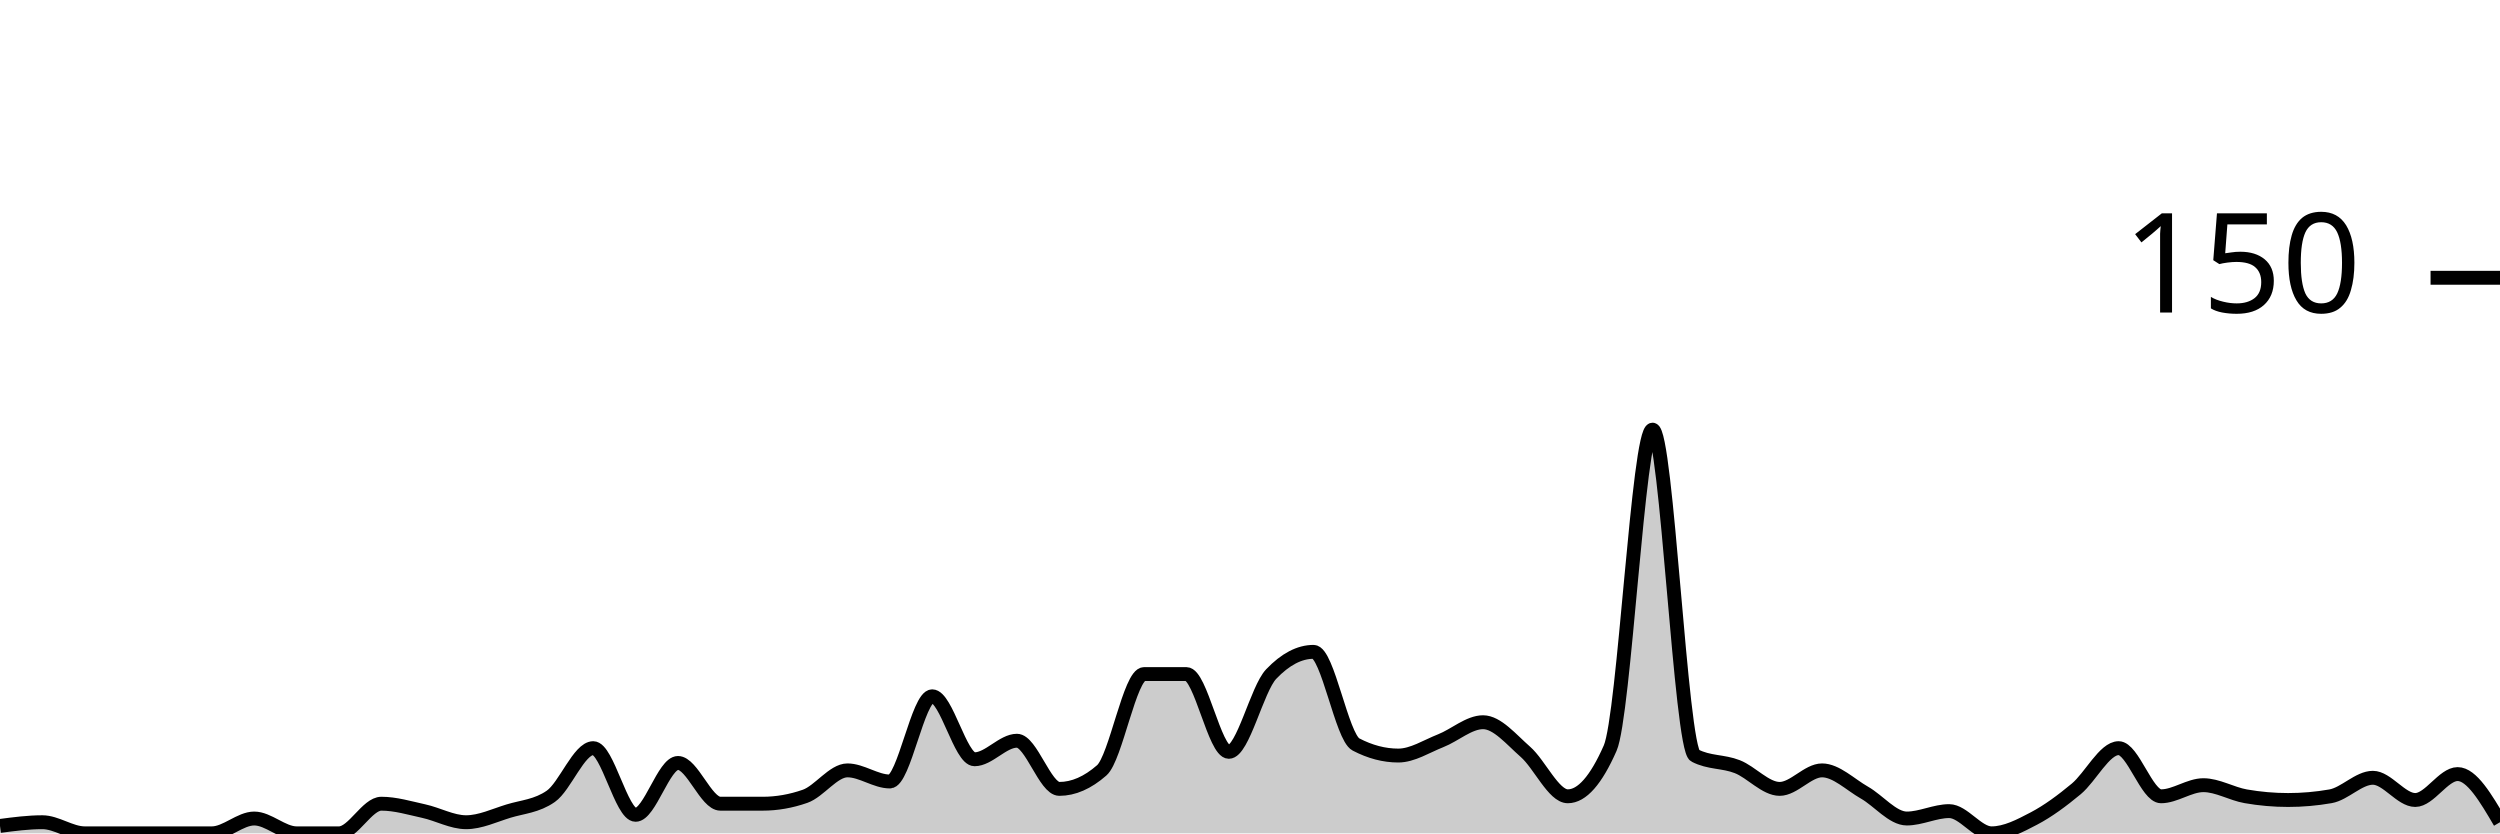
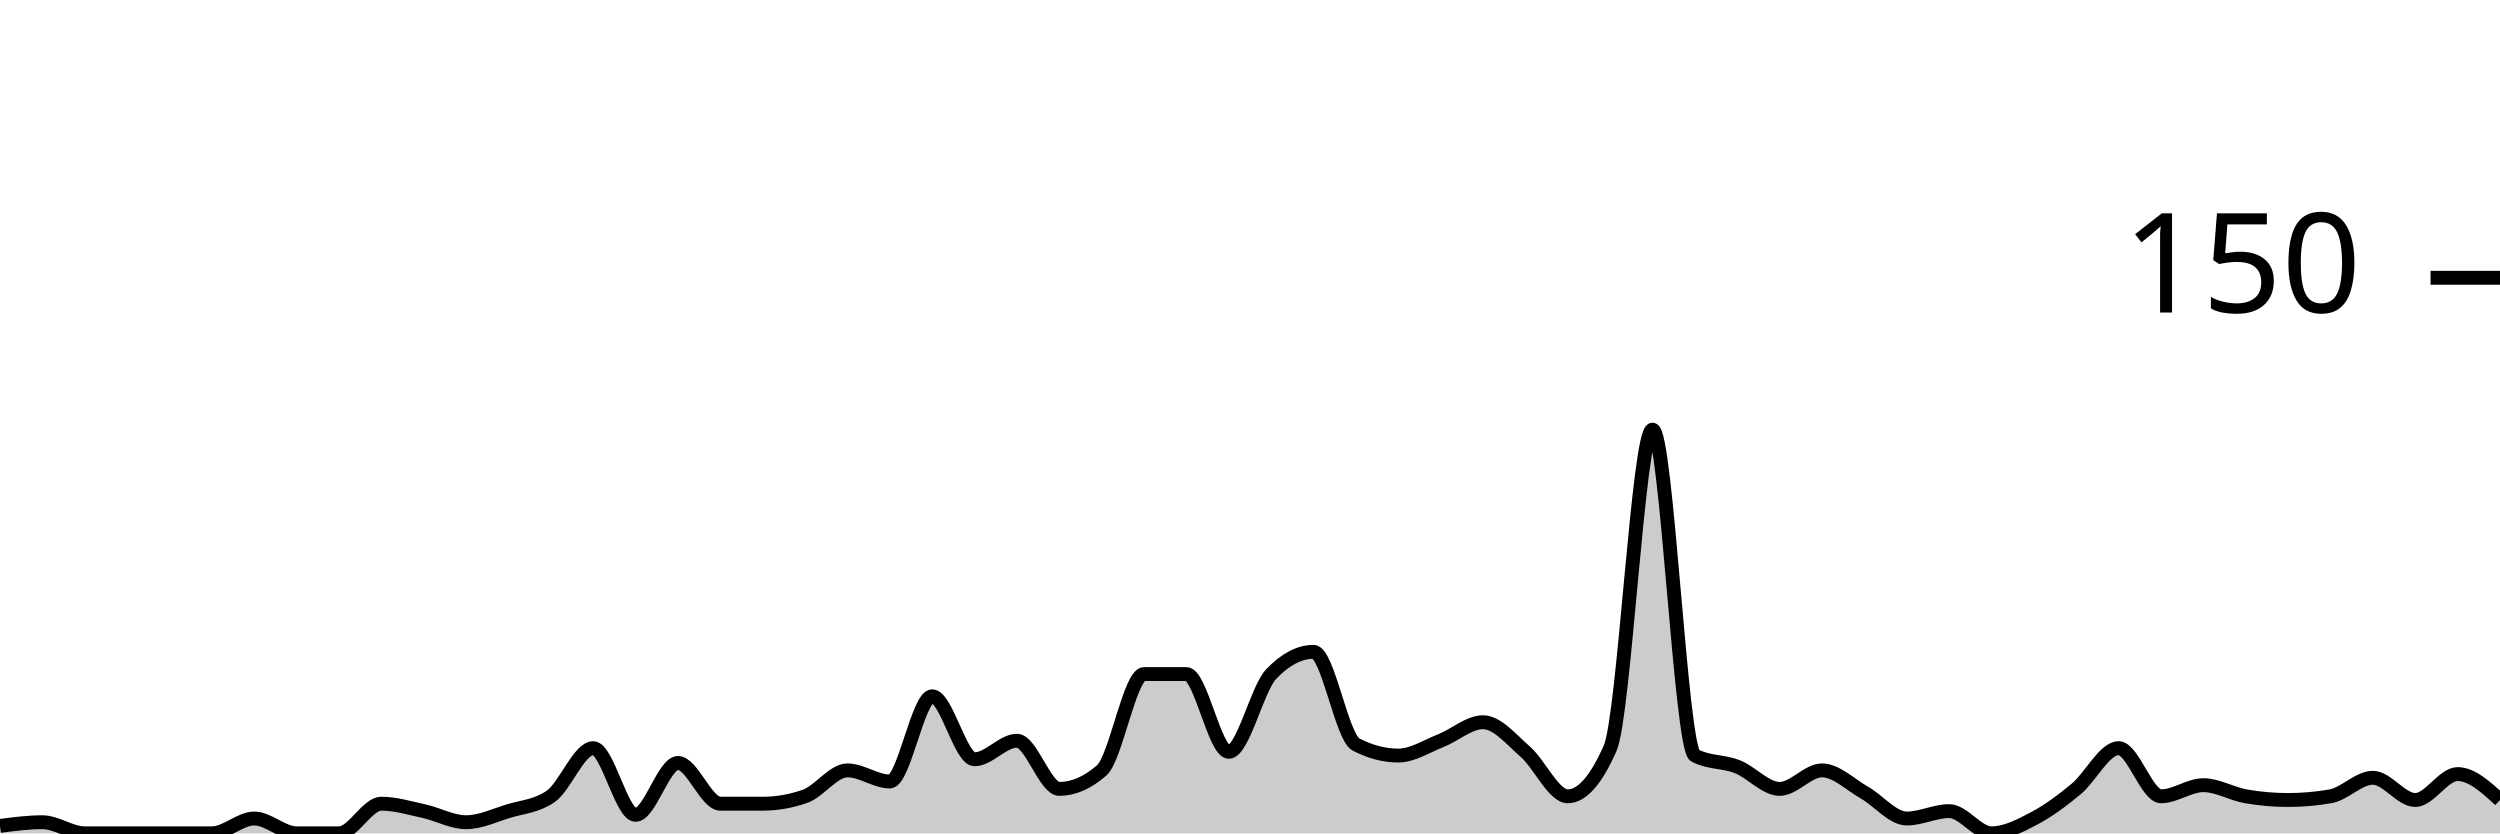
<svg xmlns="http://www.w3.org/2000/svg" viewBox="0 0 180 60">
  <g transform="translate(0,20)">
-     <path class="area" fill="rgba(0, 0, 0, 0.2)" d="M0,39.467C1.017,39.333,2.034,39.2,3.051,39.2C4.068,39.2,5.085,40,6.102,40C7.119,40,8.136,40,9.153,40C10.169,40,11.186,40,12.203,40C13.22,40,14.237,40,15.254,40C16.271,40,17.288,38.933,18.305,38.933C19.322,38.933,20.339,40,21.356,40C22.373,40,23.39,40,24.407,40C25.424,40,26.441,37.867,27.458,37.867C28.475,37.867,29.492,38.178,30.508,38.4C31.525,38.622,32.542,39.2,33.559,39.2C34.576,39.2,35.593,38.711,36.61,38.4C37.627,38.089,38.644,38.044,39.661,37.333C40.678,36.622,41.695,33.867,42.712,33.867C43.729,33.867,44.746,38.667,45.763,38.667C46.78,38.667,47.797,34.933,48.814,34.933C49.831,34.933,50.847,37.867,51.864,37.867C52.881,37.867,53.898,37.867,54.915,37.867C55.932,37.867,56.949,37.689,57.966,37.333C58.983,36.978,60,35.467,61.017,35.467C62.034,35.467,63.051,36.267,64.068,36.267C65.085,36.267,66.102,30.133,67.119,30.133C68.136,30.133,69.153,34.667,70.169,34.667C71.186,34.667,72.203,33.333,73.22,33.333C74.237,33.333,75.254,36.8,76.271,36.8C77.288,36.8,78.305,36.356,79.322,35.467C80.339,34.578,81.356,28.533,82.373,28.533C83.39,28.533,84.407,28.533,85.424,28.533C86.441,28.533,87.458,34.133,88.475,34.133C89.492,34.133,90.508,29.6,91.525,28.533C92.542,27.467,93.559,26.933,94.576,26.933C95.593,26.933,96.61,33.067,97.627,33.6C98.644,34.133,99.661,34.4,100.678,34.4C101.695,34.4,102.712,33.733,103.729,33.333C104.746,32.933,105.763,32,106.78,32C107.797,32,108.814,33.244,109.831,34.133C110.847,35.022,111.864,37.333,112.881,37.333C113.898,37.333,114.915,36.178,115.932,33.867C116.949,31.556,117.966,10.933,118.983,10.933C120,10.933,121.017,33.867,122.034,34.4C123.051,34.933,124.068,34.8,125.085,35.2C126.102,35.6,127.119,36.8,128.136,36.8C129.153,36.8,130.169,35.467,131.186,35.467C132.203,35.467,133.22,36.489,134.237,37.067C135.254,37.644,136.271,38.933,137.288,38.933C138.305,38.933,139.322,38.4,140.339,38.4C141.356,38.4,142.373,40,143.39,40C144.407,40,145.424,39.467,146.441,38.933C147.458,38.4,148.475,37.644,149.492,36.8C150.508,35.956,151.525,33.867,152.542,33.867C153.559,33.867,154.576,37.333,155.593,37.333C156.61,37.333,157.627,36.533,158.644,36.533C159.661,36.533,160.678,37.156,161.695,37.333C162.712,37.511,163.729,37.6,164.746,37.6C165.763,37.6,166.78,37.511,167.797,37.333C168.814,37.156,169.831,36,170.847,36C171.864,36,172.881,37.6,173.898,37.6C174.915,37.6,175.932,35.733,176.949,35.733C177.966,35.733,178.983,37.467,180,39.2L180,40C178.983,40,177.966,40,176.949,40C175.932,40,174.915,40,173.898,40C172.881,40,171.864,40,170.847,40C169.831,40,168.814,40,167.797,40C166.78,40,165.763,40,164.746,40C163.729,40,162.712,40,161.695,40C160.678,40,159.661,40,158.644,40C157.627,40,156.61,40,155.593,40C154.576,40,153.559,40,152.542,40C151.525,40,150.508,40,149.492,40C148.475,40,147.458,40,146.441,40C145.424,40,144.407,40,143.39,40C142.373,40,141.356,40,140.339,40C139.322,40,138.305,40,137.288,40C136.271,40,135.254,40,134.237,40C133.22,40,132.203,40,131.186,40C130.169,40,129.153,40,128.136,40C127.119,40,126.102,40,125.085,40C124.068,40,123.051,40,122.034,40C121.017,40,120,40,118.983,40C117.966,40,116.949,40,115.932,40C114.915,40,113.898,40,112.881,40C111.864,40,110.847,40,109.831,40C108.814,40,107.797,40,106.78,40C105.763,40,104.746,40,103.729,40C102.712,40,101.695,40,100.678,40C99.661,40,98.644,40,97.627,40C96.61,40,95.593,40,94.576,40C93.559,40,92.542,40,91.525,40C90.508,40,89.492,40,88.475,40C87.458,40,86.441,40,85.424,40C84.407,40,83.39,40,82.373,40C81.356,40,80.339,40,79.322,40C78.305,40,77.288,40,76.271,40C75.254,40,74.237,40,73.22,40C72.203,40,71.186,40,70.169,40C69.153,40,68.136,40,67.119,40C66.102,40,65.085,40,64.068,40C63.051,40,62.034,40,61.017,40C60,40,58.983,40,57.966,40C56.949,40,55.932,40,54.915,40C53.898,40,52.881,40,51.864,40C50.847,40,49.831,40,48.814,40C47.797,40,46.78,40,45.763,40C44.746,40,43.729,40,42.712,40C41.695,40,40.678,40,39.661,40C38.644,40,37.627,40,36.61,40C35.593,40,34.576,40,33.559,40C32.542,40,31.525,40,30.508,40C29.492,40,28.475,40,27.458,40C26.441,40,25.424,40,24.407,40C23.39,40,22.373,40,21.356,40C20.339,40,19.322,40,18.305,40C17.288,40,16.271,40,15.254,40C14.237,40,13.22,40,12.203,40C11.186,40,10.169,40,9.153,40C8.136,40,7.119,40,6.102,40C5.085,40,4.068,40,3.051,40C2.034,40,1.017,40,0,40Z" />
-     <path class="line" stroke="black" fill="none" d="M0,39.467C1.017,39.333,2.034,39.2,3.051,39.2C4.068,39.2,5.085,40,6.102,40C7.119,40,8.136,40,9.153,40C10.169,40,11.186,40,12.203,40C13.22,40,14.237,40,15.254,40C16.271,40,17.288,38.933,18.305,38.933C19.322,38.933,20.339,40,21.356,40C22.373,40,23.39,40,24.407,40C25.424,40,26.441,37.867,27.458,37.867C28.475,37.867,29.492,38.178,30.508,38.4C31.525,38.622,32.542,39.2,33.559,39.2C34.576,39.2,35.593,38.711,36.61,38.4C37.627,38.089,38.644,38.044,39.661,37.333C40.678,36.622,41.695,33.867,42.712,33.867C43.729,33.867,44.746,38.667,45.763,38.667C46.78,38.667,47.797,34.933,48.814,34.933C49.831,34.933,50.847,37.867,51.864,37.867C52.881,37.867,53.898,37.867,54.915,37.867C55.932,37.867,56.949,37.689,57.966,37.333C58.983,36.978,60,35.467,61.017,35.467C62.034,35.467,63.051,36.267,64.068,36.267C65.085,36.267,66.102,30.133,67.119,30.133C68.136,30.133,69.153,34.667,70.169,34.667C71.186,34.667,72.203,33.333,73.22,33.333C74.237,33.333,75.254,36.8,76.271,36.8C77.288,36.8,78.305,36.356,79.322,35.467C80.339,34.578,81.356,28.533,82.373,28.533C83.39,28.533,84.407,28.533,85.424,28.533C86.441,28.533,87.458,34.133,88.475,34.133C89.492,34.133,90.508,29.6,91.525,28.533C92.542,27.467,93.559,26.933,94.576,26.933C95.593,26.933,96.61,33.067,97.627,33.6C98.644,34.133,99.661,34.4,100.678,34.4C101.695,34.4,102.712,33.733,103.729,33.333C104.746,32.933,105.763,32,106.78,32C107.797,32,108.814,33.244,109.831,34.133C110.847,35.022,111.864,37.333,112.881,37.333C113.898,37.333,114.915,36.178,115.932,33.867C116.949,31.556,117.966,10.933,118.983,10.933C120,10.933,121.017,33.867,122.034,34.4C123.051,34.933,124.068,34.8,125.085,35.2C126.102,35.6,127.119,36.8,128.136,36.8C129.153,36.8,130.169,35.467,131.186,35.467C132.203,35.467,133.22,36.489,134.237,37.067C135.254,37.644,136.271,38.933,137.288,38.933C138.305,38.933,139.322,38.4,140.339,38.4C141.356,38.4,142.373,40,143.39,40C144.407,40,145.424,39.467,146.441,38.933C147.458,38.4,148.475,37.644,149.492,36.8C150.508,35.956,151.525,33.867,152.542,33.867C153.559,33.867,154.576,37.333,155.593,37.333C156.61,37.333,157.627,36.533,158.644,36.533C159.661,36.533,160.678,37.156,161.695,37.333C162.712,37.511,163.729,37.6,164.746,37.6C165.763,37.6,166.78,37.511,167.797,37.333C168.814,37.156,169.831,36,170.847,36C171.864,36,172.881,37.6,173.898,37.6C174.915,37.6,175.932,35.733,176.949,35.733C177.966,35.733,178.983,37.467,180,39.2" />
+     <path class="area" fill="rgba(0, 0, 0, 0.2)" d="M0,39.467C1.017,39.333,2.034,39.2,3.051,39.2C4.068,39.2,5.085,40,6.102,40C7.119,40,8.136,40,9.153,40C10.169,40,11.186,40,12.203,40C13.22,40,14.237,40,15.254,40C16.271,40,17.288,38.933,18.305,38.933C19.322,38.933,20.339,40,21.356,40C22.373,40,23.39,40,24.407,40C25.424,40,26.441,37.867,27.458,37.867C28.475,37.867,29.492,38.178,30.508,38.4C31.525,38.622,32.542,39.2,33.559,39.2C34.576,39.2,35.593,38.711,36.61,38.4C37.627,38.089,38.644,38.044,39.661,37.333C40.678,36.622,41.695,33.867,42.712,33.867C43.729,33.867,44.746,38.667,45.763,38.667C46.78,38.667,47.797,34.933,48.814,34.933C49.831,34.933,50.847,37.867,51.864,37.867C52.881,37.867,53.898,37.867,54.915,37.867C55.932,37.867,56.949,37.689,57.966,37.333C58.983,36.978,60,35.467,61.017,35.467C62.034,35.467,63.051,36.267,64.068,36.267C65.085,36.267,66.102,30.133,67.119,30.133C68.136,30.133,69.153,34.667,70.169,34.667C71.186,34.667,72.203,33.333,73.22,33.333C74.237,33.333,75.254,36.8,76.271,36.8C77.288,36.8,78.305,36.356,79.322,35.467C80.339,34.578,81.356,28.533,82.373,28.533C83.39,28.533,84.407,28.533,85.424,28.533C86.441,28.533,87.458,34.133,88.475,34.133C89.492,34.133,90.508,29.6,91.525,28.533C92.542,27.467,93.559,26.933,94.576,26.933C95.593,26.933,96.61,33.067,97.627,33.6C98.644,34.133,99.661,34.4,100.678,34.4C101.695,34.4,102.712,33.733,103.729,33.333C104.746,32.933,105.763,32,106.78,32C107.797,32,108.814,33.244,109.831,34.133C110.847,35.022,111.864,37.333,112.881,37.333C113.898,37.333,114.915,36.178,115.932,33.867C116.949,31.556,117.966,10.933,118.983,10.933C120,10.933,121.017,33.867,122.034,34.4C123.051,34.933,124.068,34.8,125.085,35.2C126.102,35.6,127.119,36.8,128.136,36.8C129.153,36.8,130.169,35.467,131.186,35.467C132.203,35.467,133.22,36.489,134.237,37.067C135.254,37.644,136.271,38.933,137.288,38.933C138.305,38.933,139.322,38.4,140.339,38.4C141.356,38.4,142.373,40,143.39,40C144.407,40,145.424,39.467,146.441,38.933C147.458,38.4,148.475,37.644,149.492,36.8C150.508,35.956,151.525,33.867,152.542,33.867C153.559,33.867,154.576,37.333,155.593,37.333C156.61,37.333,157.627,36.533,158.644,36.533C159.661,36.533,160.678,37.156,161.695,37.333C162.712,37.511,163.729,37.6,164.746,37.6C165.763,37.6,166.78,37.511,167.797,37.333C168.814,37.156,169.831,36,170.847,36C171.864,36,172.881,37.6,173.898,37.6C174.915,37.6,175.932,35.733,176.949,35.733C177.966,35.733,178.983,36.667,180,37.6L180,40C178.983,40,177.966,40,176.949,40C175.932,40,174.915,40,173.898,40C172.881,40,171.864,40,170.847,40C169.831,40,168.814,40,167.797,40C166.78,40,165.763,40,164.746,40C163.729,40,162.712,40,161.695,40C160.678,40,159.661,40,158.644,40C157.627,40,156.61,40,155.593,40C154.576,40,153.559,40,152.542,40C151.525,40,150.508,40,149.492,40C148.475,40,147.458,40,146.441,40C145.424,40,144.407,40,143.39,40C142.373,40,141.356,40,140.339,40C139.322,40,138.305,40,137.288,40C136.271,40,135.254,40,134.237,40C133.22,40,132.203,40,131.186,40C130.169,40,129.153,40,128.136,40C127.119,40,126.102,40,125.085,40C124.068,40,123.051,40,122.034,40C121.017,40,120,40,118.983,40C117.966,40,116.949,40,115.932,40C114.915,40,113.898,40,112.881,40C111.864,40,110.847,40,109.831,40C108.814,40,107.797,40,106.78,40C105.763,40,104.746,40,103.729,40C102.712,40,101.695,40,100.678,40C99.661,40,98.644,40,97.627,40C96.61,40,95.593,40,94.576,40C93.559,40,92.542,40,91.525,40C90.508,40,89.492,40,88.475,40C87.458,40,86.441,40,85.424,40C84.407,40,83.39,40,82.373,40C81.356,40,80.339,40,79.322,40C78.305,40,77.288,40,76.271,40C75.254,40,74.237,40,73.22,40C72.203,40,71.186,40,70.169,40C69.153,40,68.136,40,67.119,40C66.102,40,65.085,40,64.068,40C63.051,40,62.034,40,61.017,40C60,40,58.983,40,57.966,40C56.949,40,55.932,40,54.915,40C53.898,40,52.881,40,51.864,40C50.847,40,49.831,40,48.814,40C47.797,40,46.78,40,45.763,40C44.746,40,43.729,40,42.712,40C41.695,40,40.678,40,39.661,40C38.644,40,37.627,40,36.61,40C35.593,40,34.576,40,33.559,40C32.542,40,31.525,40,30.508,40C29.492,40,28.475,40,27.458,40C26.441,40,25.424,40,24.407,40C23.39,40,22.373,40,21.356,40C20.339,40,19.322,40,18.305,40C17.288,40,16.271,40,15.254,40C14.237,40,13.22,40,12.203,40C11.186,40,10.169,40,9.153,40C8.136,40,7.119,40,6.102,40C5.085,40,4.068,40,3.051,40C2.034,40,1.017,40,0,40Z" />
+     <path class="line" stroke="black" fill="none" d="M0,39.467C1.017,39.333,2.034,39.2,3.051,39.2C4.068,39.2,5.085,40,6.102,40C7.119,40,8.136,40,9.153,40C10.169,40,11.186,40,12.203,40C13.22,40,14.237,40,15.254,40C16.271,40,17.288,38.933,18.305,38.933C19.322,38.933,20.339,40,21.356,40C22.373,40,23.39,40,24.407,40C25.424,40,26.441,37.867,27.458,37.867C28.475,37.867,29.492,38.178,30.508,38.4C31.525,38.622,32.542,39.2,33.559,39.2C34.576,39.2,35.593,38.711,36.61,38.4C37.627,38.089,38.644,38.044,39.661,37.333C40.678,36.622,41.695,33.867,42.712,33.867C43.729,33.867,44.746,38.667,45.763,38.667C46.78,38.667,47.797,34.933,48.814,34.933C49.831,34.933,50.847,37.867,51.864,37.867C52.881,37.867,53.898,37.867,54.915,37.867C55.932,37.867,56.949,37.689,57.966,37.333C58.983,36.978,60,35.467,61.017,35.467C62.034,35.467,63.051,36.267,64.068,36.267C65.085,36.267,66.102,30.133,67.119,30.133C68.136,30.133,69.153,34.667,70.169,34.667C71.186,34.667,72.203,33.333,73.22,33.333C74.237,33.333,75.254,36.8,76.271,36.8C77.288,36.8,78.305,36.356,79.322,35.467C80.339,34.578,81.356,28.533,82.373,28.533C83.39,28.533,84.407,28.533,85.424,28.533C86.441,28.533,87.458,34.133,88.475,34.133C89.492,34.133,90.508,29.6,91.525,28.533C92.542,27.467,93.559,26.933,94.576,26.933C95.593,26.933,96.61,33.067,97.627,33.6C98.644,34.133,99.661,34.4,100.678,34.4C101.695,34.4,102.712,33.733,103.729,33.333C104.746,32.933,105.763,32,106.78,32C107.797,32,108.814,33.244,109.831,34.133C110.847,35.022,111.864,37.333,112.881,37.333C113.898,37.333,114.915,36.178,115.932,33.867C116.949,31.556,117.966,10.933,118.983,10.933C120,10.933,121.017,33.867,122.034,34.4C123.051,34.933,124.068,34.8,125.085,35.2C126.102,35.6,127.119,36.8,128.136,36.8C129.153,36.8,130.169,35.467,131.186,35.467C132.203,35.467,133.22,36.489,134.237,37.067C135.254,37.644,136.271,38.933,137.288,38.933C138.305,38.933,139.322,38.4,140.339,38.4C141.356,38.4,142.373,40,143.39,40C144.407,40,145.424,39.467,146.441,38.933C147.458,38.4,148.475,37.644,149.492,36.8C150.508,35.956,151.525,33.867,152.542,33.867C153.559,33.867,154.576,37.333,155.593,37.333C156.61,37.333,157.627,36.533,158.644,36.533C159.661,36.533,160.678,37.156,161.695,37.333C162.712,37.511,163.729,37.6,164.746,37.6C165.763,37.6,166.78,37.511,167.797,37.333C168.814,37.156,169.831,36,170.847,36C171.864,36,172.881,37.6,173.898,37.6C174.915,37.6,175.932,35.733,176.949,35.733C177.966,35.733,178.983,36.667,180,37.6" />
    <path class="axis-ceiling" stroke-width="1" stroke="black" fill="none" d="M175,0L180,0" />
    <text class="axis-ceiling-label" font-family="sans-serif" text-anchor="end" font-size="10px" x="170" y="2.5">150</text>
  </g>
</svg>
